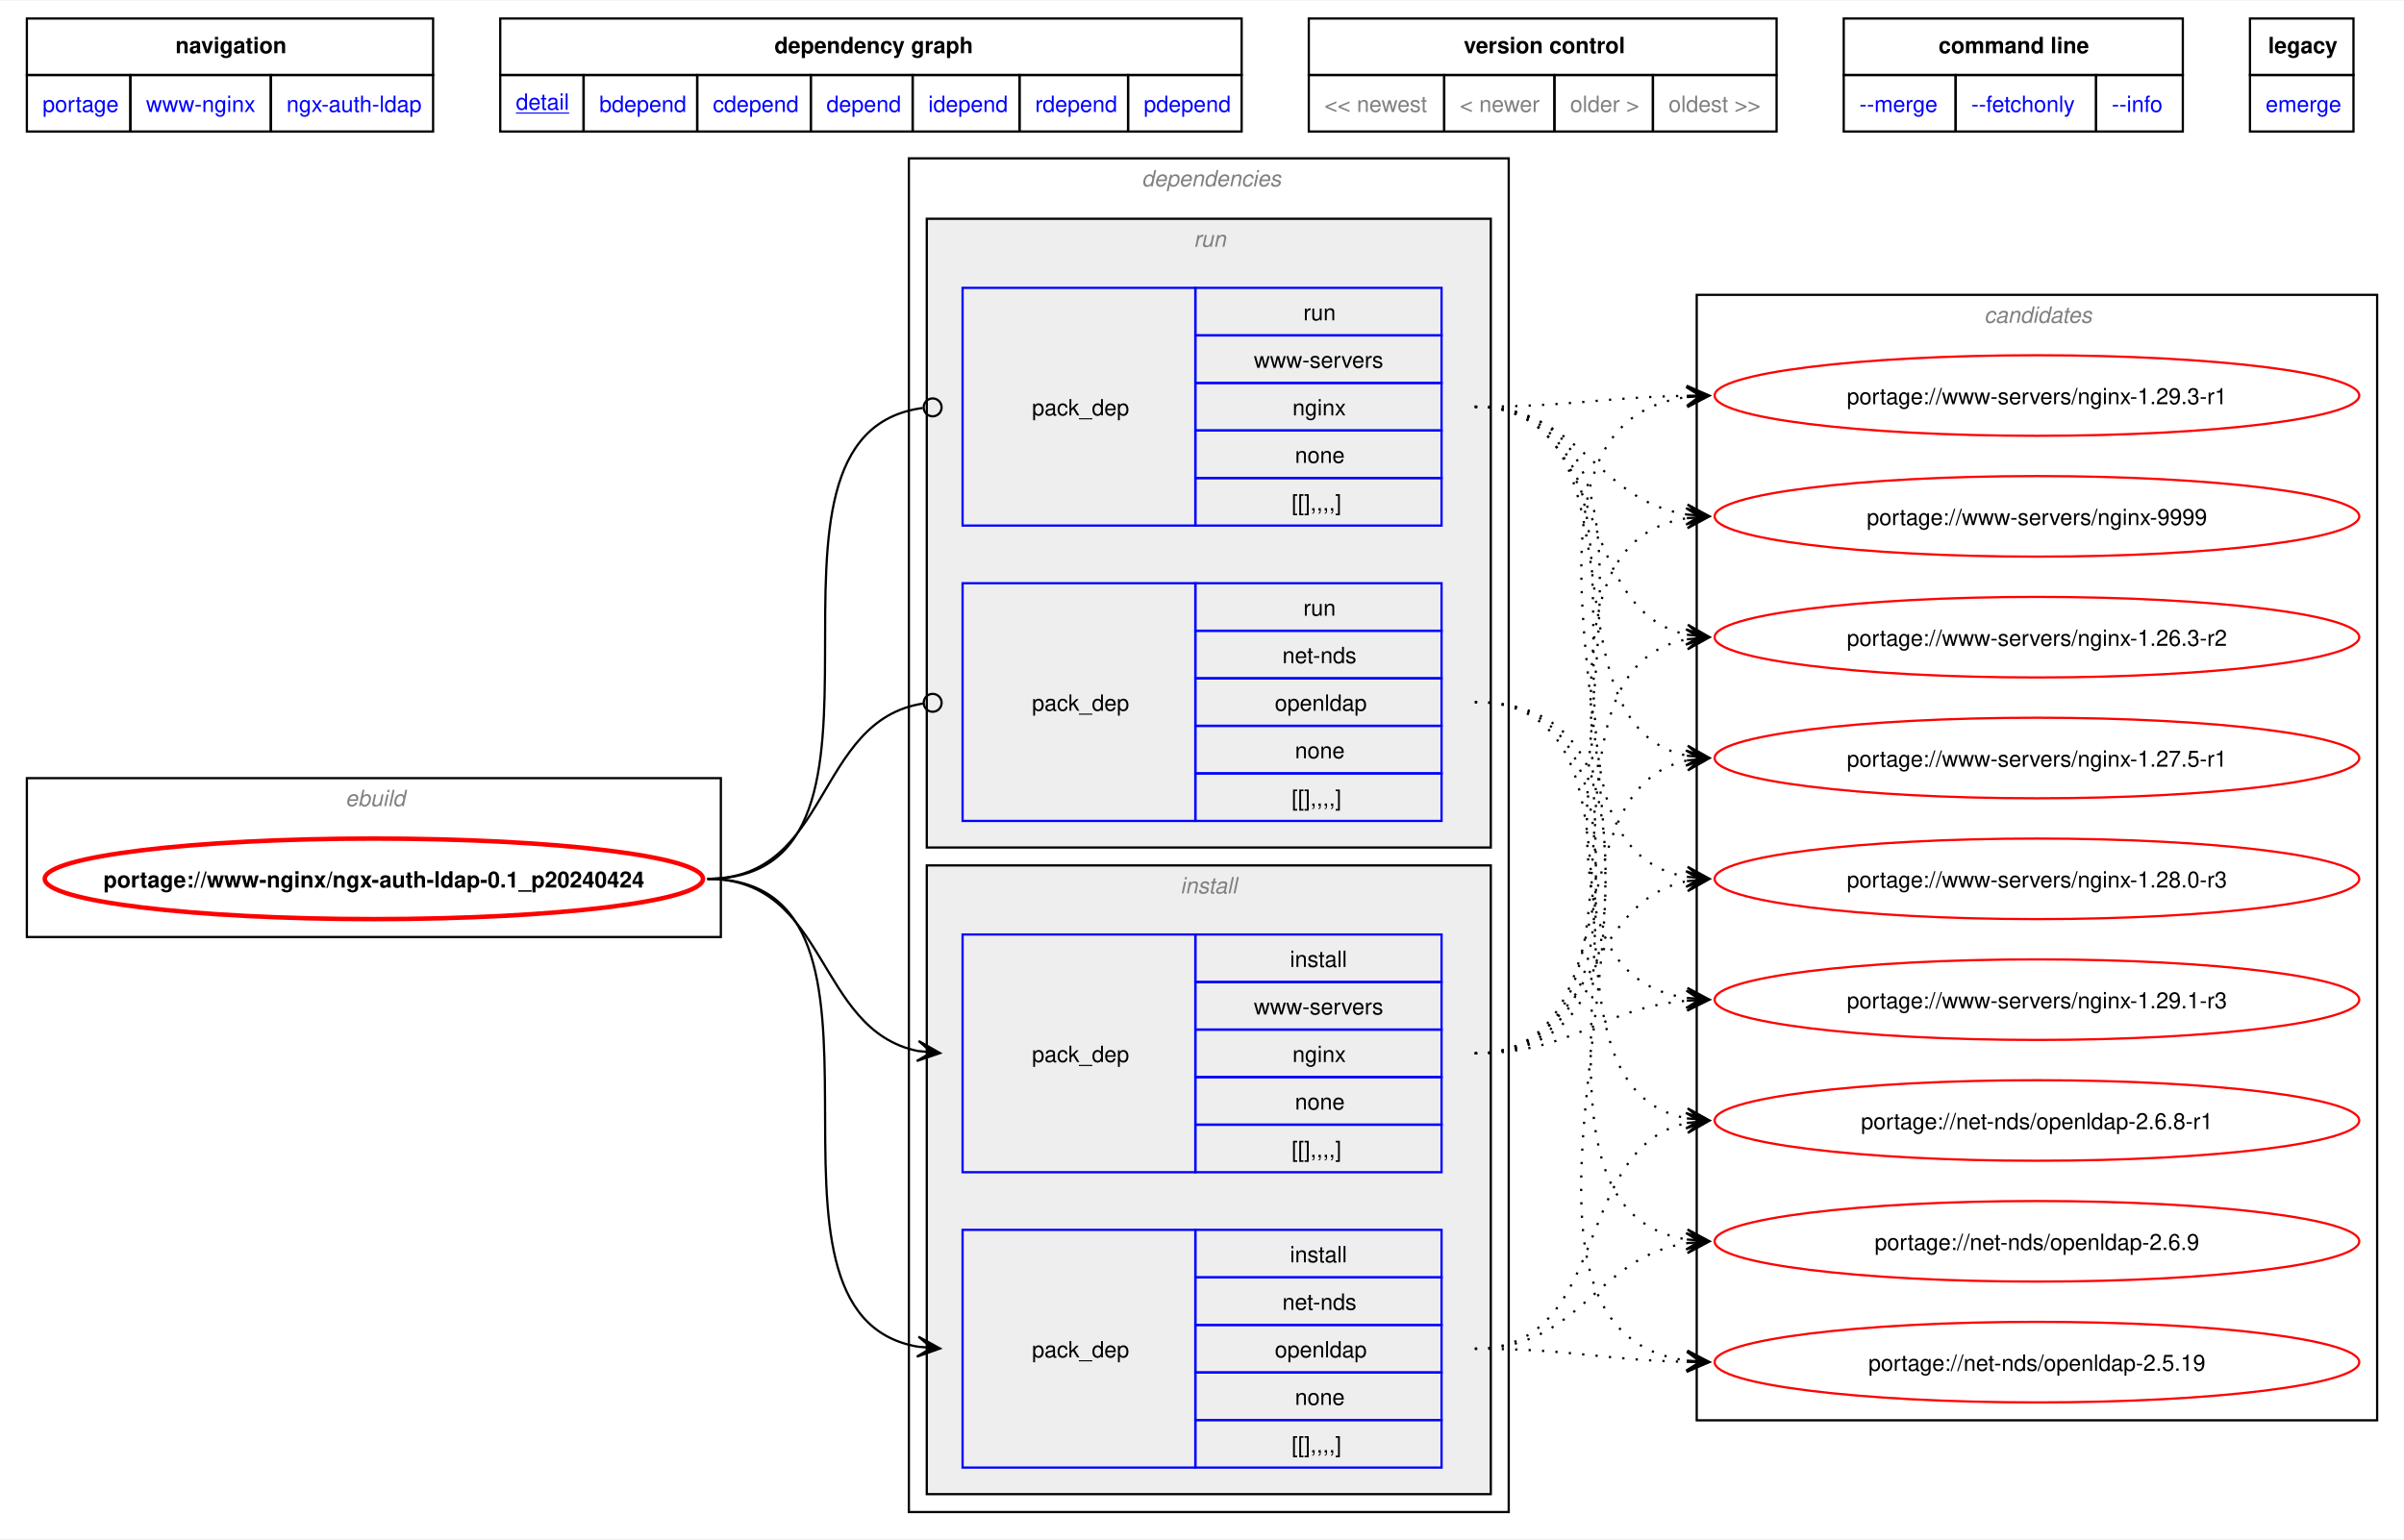
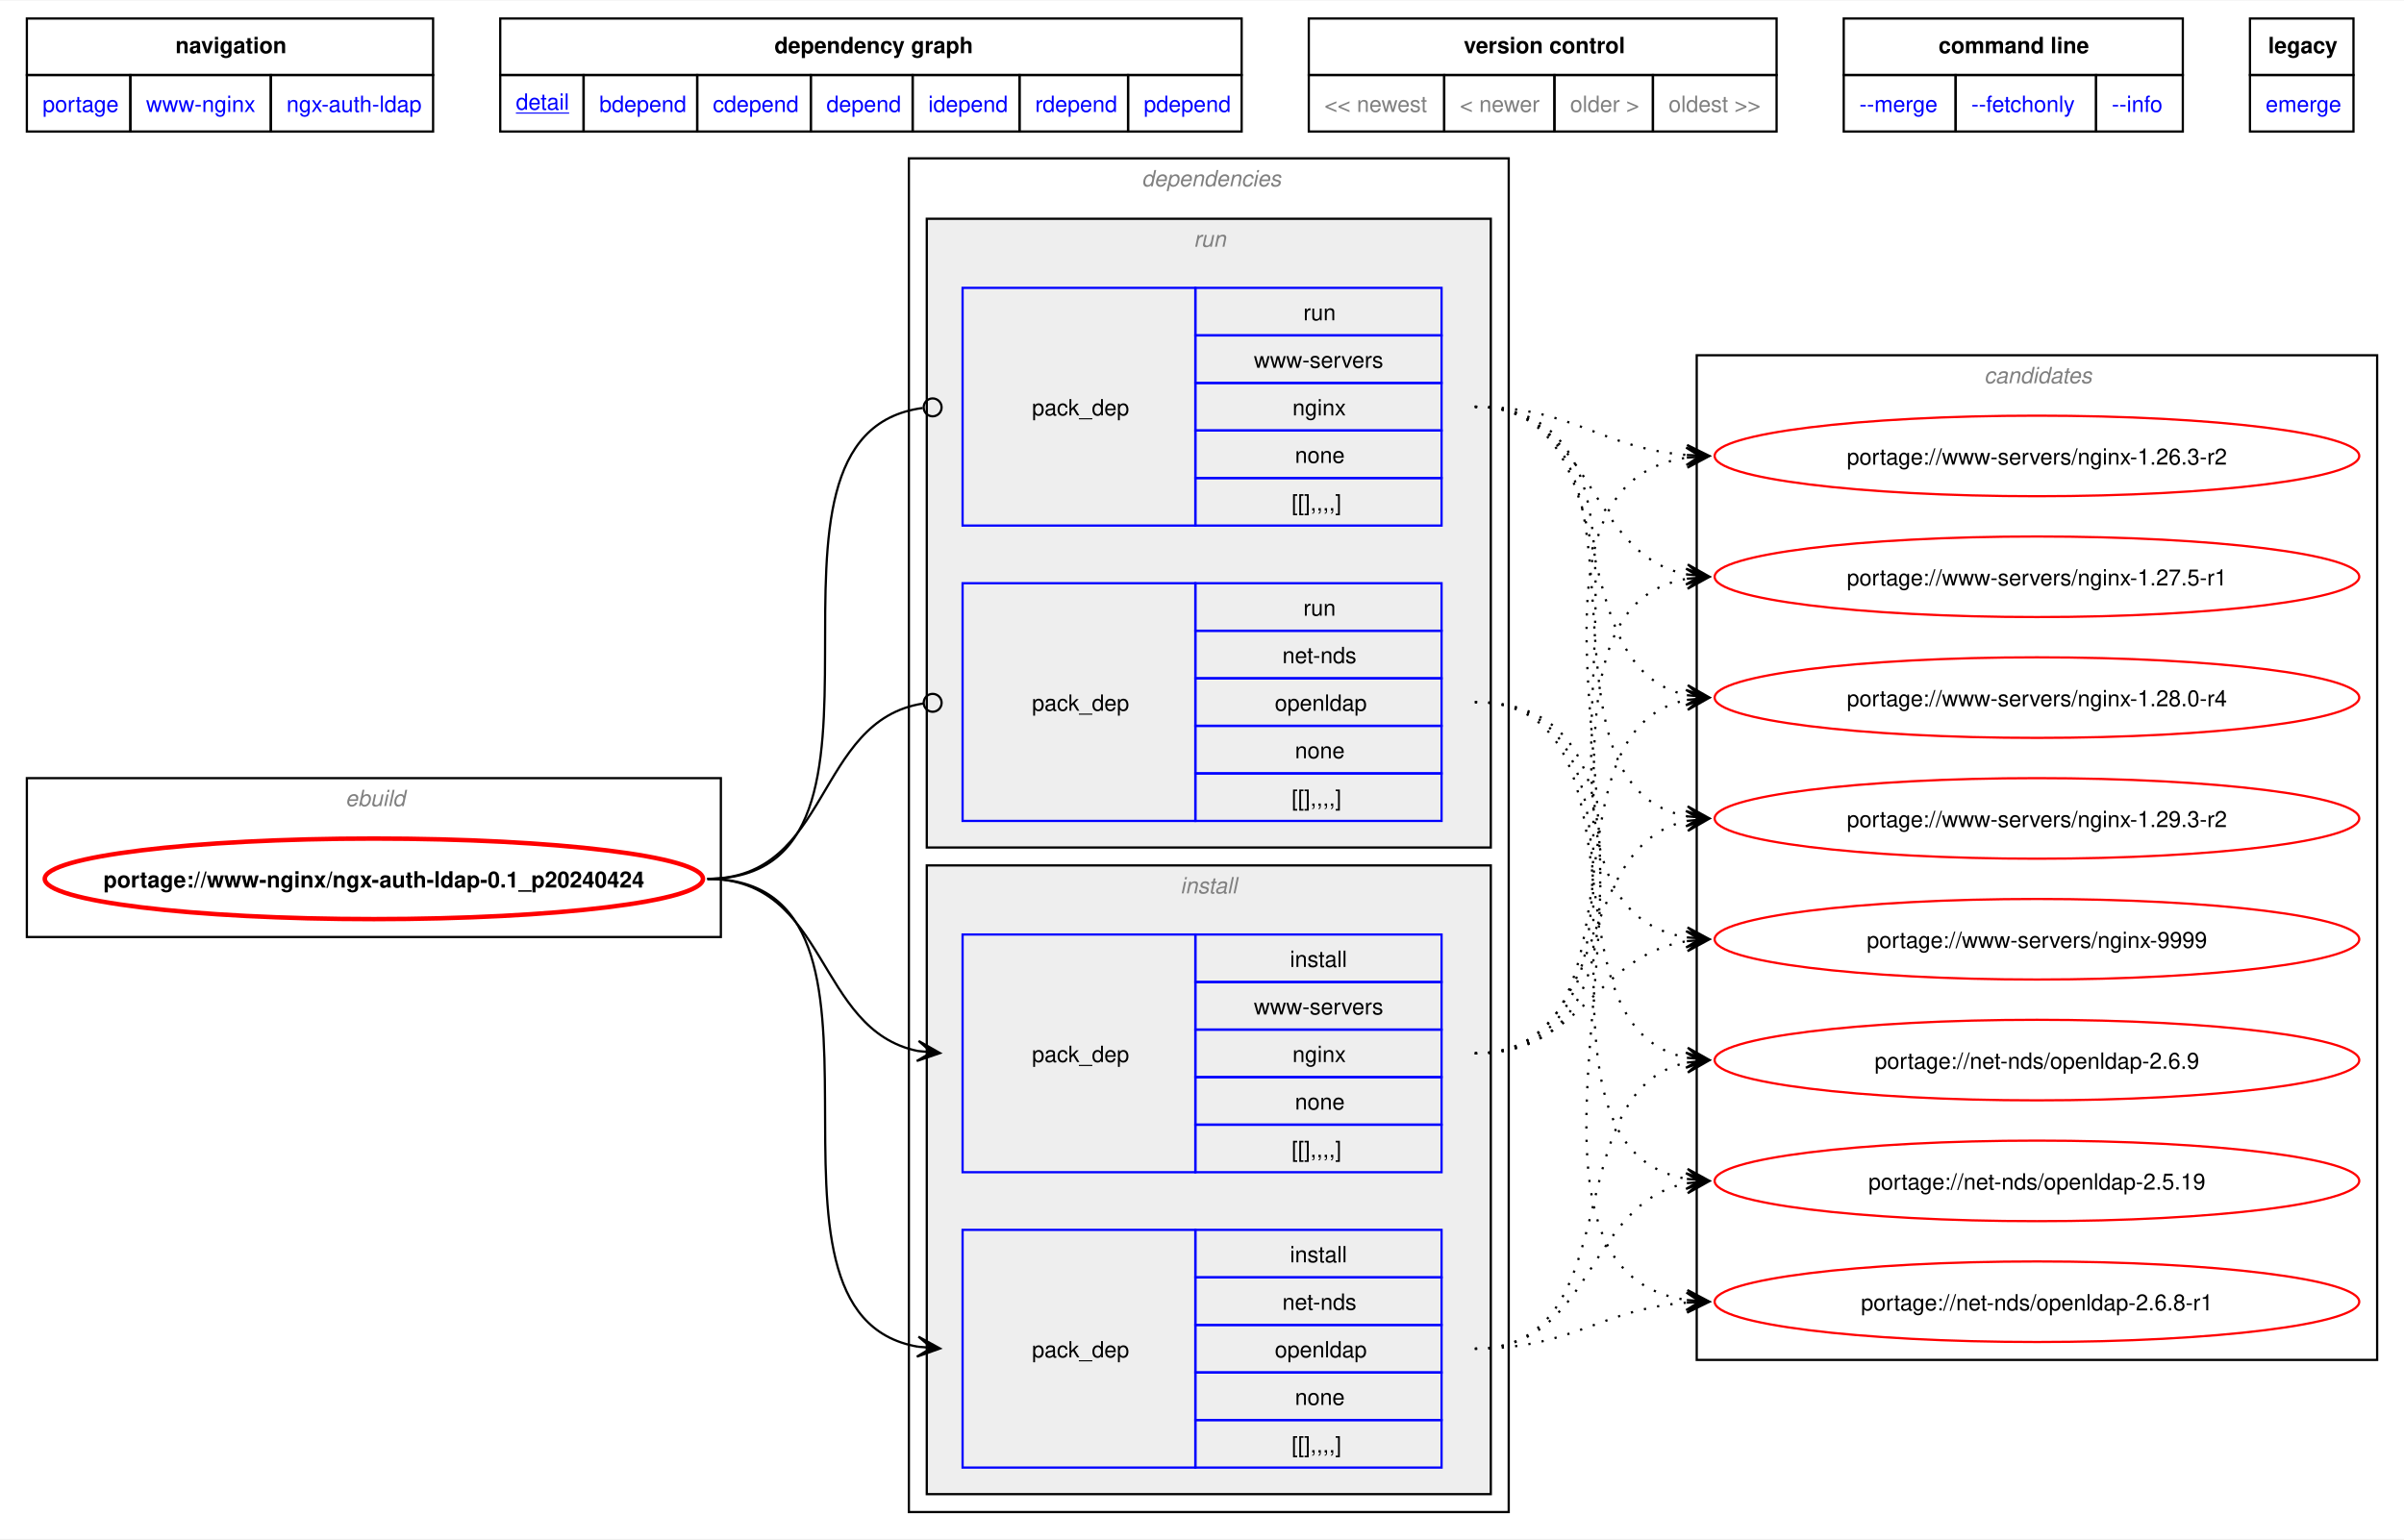
<svg xmlns="http://www.w3.org/2000/svg" xmlns:xlink="http://www.w3.org/1999/xlink" width="1074pt" height="688pt" viewBox="0.00 0.00 1074.07 687.50">
  <g id="graph0" class="graph" transform="scale(1 1) rotate(0) translate(4 683.5)">
    <polygon fill="white" stroke="none" points="-4,4 -4,-683.5 1070.07,-683.5 1070.07,4 -4,4" />
    <polygon fill="none" stroke="black" points="8,-650.25 8,-675.5 189.5,-675.5 189.5,-650.25 8,-650.25" />
    <text text-anchor="start" x="74.38" y="-660" font-family="Helvetica,sans-Serif" font-weight="bold" font-size="10.00">navigation</text>
    <polygon fill="none" stroke="black" points="219.5,-650.25 219.5,-675.5 550.75,-675.5 550.75,-650.25 219.5,-650.25" />
    <text text-anchor="start" x="342" y="-660" font-family="Helvetica,sans-Serif" font-weight="bold" font-size="10.00">dependency graph</text>
    <polygon fill="none" stroke="black" points="580.75,-650.25 580.75,-675.5 789.75,-675.5 789.75,-650.25 580.75,-650.25" />
    <text text-anchor="start" x="650" y="-660" font-family="Helvetica,sans-Serif" font-weight="bold" font-size="10.00">version control</text>
    <polygon fill="none" stroke="black" points="819.75,-650.25 819.75,-675.5 971.25,-675.5 971.25,-650.25 819.75,-650.25" />
    <text text-anchor="start" x="862.12" y="-660" font-family="Helvetica,sans-Serif" font-weight="bold" font-size="10.00">command line</text>
    <polygon fill="none" stroke="black" points="1001.25,-650.25 1001.25,-675.5 1047.5,-675.5 1047.5,-650.25 1001.25,-650.25" />
    <text text-anchor="start" x="1009.38" y="-660" font-family="Helvetica,sans-Serif" font-weight="bold" font-size="10.00">legacy</text>
    <g id="a_graph0_0">
      <a xlink:href="../index.html" xlink:title="repository">
        <polygon fill="none" stroke="black" points="8,-625 8,-650.25 54.25,-650.25 54.25,-625 8,-625" />
        <text text-anchor="start" x="15" y="-633.75" font-family="Helvetica,sans-Serif" font-size="10.00" fill="blue">portage</text>
      </a>
    </g>
    <g id="a_graph0_1">
      <a xlink:href="./index.html" xlink:title="repository">
        <polygon fill="none" stroke="black" points="54.25,-625 54.25,-650.25 117,-650.25 117,-625 54.25,-625" />
        <text text-anchor="start" x="61.25" y="-633.75" font-family="Helvetica,sans-Serif" font-size="10.00" fill="blue">www-nginx</text>
      </a>
    </g>
    <g id="a_graph0_2">
      <a xlink:href="./ngx-auth-ldap.html" xlink:title="repository">
        <polygon fill="none" stroke="black" points="117,-625 117,-650.25 189.5,-650.25 189.5,-625 117,-625" />
        <text text-anchor="start" x="124" y="-633.75" font-family="Helvetica,sans-Serif" font-size="10.00" fill="blue">ngx-auth-ldap</text>
      </a>
    </g>
    <g id="a_graph0_3">
      <a xlink:href="../www-nginx/ngx-auth-ldap-0.1_p20240424.svg" xlink:title="portage://www-nginx/ngx-auth-ldap-0.1_p20240424">
        <polygon fill="none" stroke="black" points="219.5,-625 219.5,-650.25 256.75,-650.25 256.75,-625 219.5,-625" />
        <text text-anchor="start" x="226.5" y="-634.75" font-family="Helvetica,sans-Serif" text-decoration="underline" font-size="10.00" fill="blue">detail</text>
      </a>
    </g>
    <g id="a_graph0_4">
      <a xlink:href="../www-nginx/ngx-auth-ldap-0.1_p20240424-bdepend.svg" xlink:title="portage://www-nginx/ngx-auth-ldap-0.1_p20240424">
        <polygon fill="none" stroke="black" points="256.75,-625 256.75,-650.25 307.5,-650.25 307.5,-625 256.75,-625" />
        <text text-anchor="start" x="263.75" y="-633.75" font-family="Helvetica,sans-Serif" font-size="10.00" fill="blue">bdepend</text>
      </a>
    </g>
    <g id="a_graph0_5">
      <a xlink:href="../www-nginx/ngx-auth-ldap-0.1_p20240424-cdepend.svg" xlink:title="portage://www-nginx/ngx-auth-ldap-0.1_p20240424">
        <polygon fill="none" stroke="black" points="307.5,-625 307.5,-650.25 358.25,-650.25 358.25,-625 307.5,-625" />
        <text text-anchor="start" x="314.5" y="-633.75" font-family="Helvetica,sans-Serif" font-size="10.00" fill="blue">cdepend</text>
      </a>
    </g>
    <g id="a_graph0_6">
      <a xlink:href="../www-nginx/ngx-auth-ldap-0.1_p20240424-depend.svg" xlink:title="portage://www-nginx/ngx-auth-ldap-0.1_p20240424">
        <polygon fill="none" stroke="black" points="358.25,-625 358.25,-650.25 403.75,-650.25 403.75,-625 358.25,-625" />
        <text text-anchor="start" x="365.25" y="-633.75" font-family="Helvetica,sans-Serif" font-size="10.00" fill="blue">depend</text>
      </a>
    </g>
    <g id="a_graph0_7">
      <a xlink:href="../www-nginx/ngx-auth-ldap-0.1_p20240424-idepend.svg" xlink:title="portage://www-nginx/ngx-auth-ldap-0.1_p20240424">
        <polygon fill="none" stroke="black" points="403.75,-625 403.75,-650.25 451.5,-650.25 451.5,-625 403.75,-625" />
        <text text-anchor="start" x="410.75" y="-633.75" font-family="Helvetica,sans-Serif" font-size="10.00" fill="blue">idepend</text>
      </a>
    </g>
    <g id="a_graph0_8">
      <a xlink:href="../www-nginx/ngx-auth-ldap-0.1_p20240424-rdepend.svg" xlink:title="portage://www-nginx/ngx-auth-ldap-0.1_p20240424">
        <polygon fill="none" stroke="black" points="451.5,-625 451.5,-650.25 500,-650.25 500,-625 451.5,-625" />
        <text text-anchor="start" x="458.5" y="-633.75" font-family="Helvetica,sans-Serif" font-size="10.00" fill="blue">rdepend</text>
      </a>
    </g>
    <g id="a_graph0_9">
      <a xlink:href="../www-nginx/ngx-auth-ldap-0.1_p20240424-pdepend.svg" xlink:title="portage://www-nginx/ngx-auth-ldap-0.1_p20240424">
        <polygon fill="none" stroke="black" points="500,-625 500,-650.25 550.75,-650.25 550.75,-625 500,-625" />
        <text text-anchor="start" x="507" y="-633.75" font-family="Helvetica,sans-Serif" font-size="10.00" fill="blue">pdepend</text>
      </a>
    </g>
    <polygon fill="none" stroke="black" points="580.75,-625 580.75,-650.25 641.25,-650.25 641.25,-625 580.75,-625" />
    <text text-anchor="start" x="587.75" y="-633.75" font-family="Helvetica,sans-Serif" font-size="10.00" fill="gray">&lt;&lt; newest</text>
    <polygon fill="none" stroke="black" points="641.25,-625 641.25,-650.25 690.5,-650.25 690.5,-625 641.25,-625" />
    <text text-anchor="start" x="648.25" y="-633.75" font-family="Helvetica,sans-Serif" font-size="10.00" fill="gray">&lt; newer</text>
    <polygon fill="none" stroke="black" points="690.5,-625 690.5,-650.25 734.5,-650.25 734.5,-625 690.5,-625" />
    <text text-anchor="start" x="697.5" y="-633.75" font-family="Helvetica,sans-Serif" font-size="10.00" fill="gray">older &gt;</text>
    <polygon fill="none" stroke="black" points="734.5,-625 734.5,-650.25 789.75,-650.25 789.75,-625 734.5,-625" />
    <text text-anchor="start" x="741.5" y="-633.75" font-family="Helvetica,sans-Serif" font-size="10.00" fill="gray">oldest &gt;&gt;</text>
    <g id="a_graph0_10">
      <a xlink:href="../www-nginx/ngx-auth-ldap-0.1_p20240424-merge.svg" xlink:title="portage://www-nginx/ngx-auth-ldap-0.1_p20240424">
        <polygon fill="none" stroke="black" points="819.75,-625 819.75,-650.25 869.75,-650.25 869.75,-625 819.75,-625" />
        <text text-anchor="start" x="826.75" y="-633.75" font-family="Helvetica,sans-Serif" font-size="10.00" fill="blue">--merge </text>
      </a>
    </g>
    <g id="a_graph0_11">
      <a xlink:href="../www-nginx/ngx-auth-ldap-0.1_p20240424-fetchonly.svg" xlink:title="portage://www-nginx/ngx-auth-ldap-0.1_p20240424">
        <polygon fill="none" stroke="black" points="869.75,-625 869.75,-650.25 932.5,-650.25 932.5,-625 869.75,-625" />
        <text text-anchor="start" x="876.75" y="-633.75" font-family="Helvetica,sans-Serif" font-size="10.00" fill="blue">--fetchonly </text>
      </a>
    </g>
    <g id="a_graph0_12">
      <a xlink:href="../www-nginx/ngx-auth-ldap-0.1_p20240424-info.svg" xlink:title="portage://www-nginx/ngx-auth-ldap-0.1_p20240424">
        <polygon fill="none" stroke="black" points="932.5,-625 932.5,-650.25 971.25,-650.25 971.25,-625 932.5,-625" />
        <text text-anchor="start" x="939.5" y="-633.75" font-family="Helvetica,sans-Serif" font-size="10.00" fill="blue">--info </text>
      </a>
    </g>
    <g id="a_graph0_13">
      <a xlink:href="../www-nginx/ngx-auth-ldap-0.1_p20240424-emerge.svg" xlink:title="portage://www-nginx/ngx-auth-ldap-0.1_p20240424">
        <polygon fill="none" stroke="black" points="1001.25,-625 1001.25,-650.25 1047.5,-650.25 1047.5,-625 1001.25,-625" />
        <text text-anchor="start" x="1008.25" y="-633.75" font-family="Helvetica,sans-Serif" font-size="10.00" fill="blue">emerge</text>
      </a>
    </g>
    <g id="clust1" class="cluster">
      <polygon fill="none" stroke="black" points="8,-265 8,-336 318.07,-336 318.07,-265 8,-265" />
      <text text-anchor="start" x="150.29" y="-323.5" font-family="Helvetica,sans-Serif" font-style="italic" font-size="10.00" fill="gray">ebuild</text>
    </g>
    <g id="clust2" class="cluster">
      <polygon fill="none" stroke="black" points="402.07,-8 402.07,-613 670.07,-613 670.07,-8 402.07,-8" />
      <text text-anchor="start" x="506.07" y="-600.5" font-family="Helvetica,sans-Serif" font-style="italic" font-size="10.00" fill="gray">dependencies</text>
    </g>
    <g id="clust3" class="cluster">
      <polygon fill="#eeeeee" stroke="black" points="410.07,-16 410.07,-297 662.07,-297 662.07,-16 410.07,-16" />
      <text text-anchor="start" x="523.32" y="-284.5" font-family="Helvetica,sans-Serif" font-style="italic" font-size="10.00" fill="gray">install</text>
    </g>
    <g id="clust7" class="cluster">
      <polygon fill="#eeeeee" stroke="black" points="410.07,-305 410.07,-586 662.07,-586 662.07,-305 410.07,-305" />
      <text text-anchor="start" x="529.32" y="-573.5" font-family="Helvetica,sans-Serif" font-style="italic" font-size="10.00" fill="gray">run</text>
    </g>
    <g id="clust10" class="cluster">
-       <polygon fill="none" stroke="black" points="754.07,-49 754.07,-552 1058.07,-552 1058.07,-49 754.07,-49" />
-       <text text-anchor="start" x="882.45" y="-539.5" font-family="Helvetica,sans-Serif" font-style="italic" font-size="10.00" fill="gray">candidates</text>
+       <polygon fill="none" stroke="black" points="754.07,-76 754.07,-525 1058.07,-525 1058.07,-76 754.07,-76" />
+       <text text-anchor="start" x="882.45" y="-512.5" font-family="Helvetica,sans-Serif" font-style="italic" font-size="10.00" fill="gray">candidates</text>
    </g>
    <g id="node1" class="node">
      <g id="a_node1">
        <a xlink:href="../www-nginx/ngx-auth-ldap-0.1_p20240424.svg" xlink:title="portage://www-nginx/ngx-auth-ldap-0.1_p20240424">
          <ellipse fill="none" stroke="red" stroke-width="2" cx="163.04" cy="-291" rx="147.04" ry="18" />
          <text text-anchor="middle" x="163.04" y="-287.12" font-family="Helvetica,sans-Serif" font-weight="bold" font-size="10.00">portage://www-nginx/ngx-auth-ldap-0.1_p20240424</text>
        </a>
      </g>
    </g>
    <g id="node2" class="node">
      <polygon fill="none" stroke="blue" points="426.07,-27.88 426.07,-134.12 530.07,-134.12 530.07,-27.88 426.07,-27.88" />
      <text text-anchor="start" x="457.07" y="-77.12" font-family="Helvetica,sans-Serif" font-size="10.00">pack_dep</text>
      <polygon fill="none" stroke="blue" points="530.07,-112.88 530.07,-134.12 640.07,-134.12 640.07,-112.88 530.07,-112.88" />
      <text text-anchor="start" x="572.32" y="-119.62" font-family="Helvetica,sans-Serif" font-size="10.00">install</text>
      <polygon fill="none" stroke="blue" points="530.07,-91.62 530.07,-112.88 640.07,-112.88 640.07,-91.62 530.07,-91.62" />
      <text text-anchor="start" x="568.95" y="-98.38" font-family="Helvetica,sans-Serif" font-size="10.00">net-nds</text>
      <polygon fill="none" stroke="blue" points="530.07,-70.38 530.07,-91.62 640.07,-91.62 640.07,-70.38 530.07,-70.38" />
      <text text-anchor="start" x="565.57" y="-77.12" font-family="Helvetica,sans-Serif" font-size="10.00">openldap</text>
      <polygon fill="none" stroke="blue" points="530.07,-49.12 530.07,-70.38 640.07,-70.38 640.07,-49.12 530.07,-49.12" />
      <text text-anchor="start" x="574.57" y="-55.88" font-family="Helvetica,sans-Serif" font-size="10.00">none</text>
      <polygon fill="none" stroke="blue" points="530.07,-27.88 530.07,-49.12 640.07,-49.12 640.07,-27.88 530.07,-27.88" />
      <text text-anchor="start" x="573.07" y="-34.62" font-family="Helvetica,sans-Serif" font-size="10.00">[[],,,,]</text>
    </g>
    <g id="edge1" class="edge">
      <path fill="none" stroke="black" d="M312.07,-291C412.47,-291 320.4,-96.69 406.14,-81.89" />
      <polygon fill="black" stroke="black" points="415.97,-81.1 406.36,-86.39 412.2,-81.4 406,-81.9 406,-81.9 406,-81.9 412.2,-81.4 405.64,-77.42 415.97,-81.1" />
    </g>
    <g id="node3" class="node">
      <polygon fill="none" stroke="blue" points="426.07,-159.88 426.07,-266.12 530.07,-266.12 530.07,-159.88 426.07,-159.88" />
      <text text-anchor="start" x="457.07" y="-209.12" font-family="Helvetica,sans-Serif" font-size="10.00">pack_dep</text>
      <polygon fill="none" stroke="blue" points="530.07,-244.88 530.07,-266.12 640.07,-266.12 640.07,-244.88 530.07,-244.88" />
      <text text-anchor="start" x="572.32" y="-251.62" font-family="Helvetica,sans-Serif" font-size="10.00">install</text>
      <polygon fill="none" stroke="blue" points="530.07,-223.62 530.07,-244.88 640.07,-244.88 640.07,-223.62 530.07,-223.62" />
      <text text-anchor="start" x="556.2" y="-230.38" font-family="Helvetica,sans-Serif" font-size="10.00">www-servers</text>
      <polygon fill="none" stroke="blue" points="530.07,-202.38 530.07,-223.62 640.07,-223.62 640.07,-202.38 530.07,-202.38" />
      <text text-anchor="start" x="573.45" y="-209.12" font-family="Helvetica,sans-Serif" font-size="10.00">nginx</text>
      <polygon fill="none" stroke="blue" points="530.07,-181.12 530.07,-202.38 640.07,-202.38 640.07,-181.12 530.07,-181.12" />
      <text text-anchor="start" x="574.57" y="-187.88" font-family="Helvetica,sans-Serif" font-size="10.00">none</text>
      <polygon fill="none" stroke="blue" points="530.07,-159.88 530.07,-181.12 640.07,-181.12 640.07,-159.88 530.07,-159.88" />
      <text text-anchor="start" x="573.07" y="-166.62" font-family="Helvetica,sans-Serif" font-size="10.00">[[],,,,]</text>
    </g>
    <g id="edge2" class="edge">
      <path fill="none" stroke="black" d="M312.07,-291C366.27,-291 360.22,-223.3 406.18,-214.04" />
      <polygon fill="black" stroke="black" points="415.97,-213.12 406.44,-218.54 412.21,-213.47 406.02,-214.06 406.02,-214.06 406.02,-214.06 412.21,-213.47 405.59,-209.58 415.97,-213.12" />
    </g>
    <g id="node4" class="node">
      <polygon fill="none" stroke="blue" points="426.07,-316.88 426.07,-423.12 530.07,-423.12 530.07,-316.88 426.07,-316.88" />
      <text text-anchor="start" x="457.07" y="-366.12" font-family="Helvetica,sans-Serif" font-size="10.00">pack_dep</text>
      <polygon fill="none" stroke="blue" points="530.07,-401.88 530.07,-423.12 640.07,-423.12 640.07,-401.88 530.07,-401.88" />
      <text text-anchor="start" x="578.32" y="-408.62" font-family="Helvetica,sans-Serif" font-size="10.00">run</text>
      <polygon fill="none" stroke="blue" points="530.07,-380.62 530.07,-401.88 640.07,-401.88 640.07,-380.62 530.07,-380.62" />
      <text text-anchor="start" x="568.95" y="-387.38" font-family="Helvetica,sans-Serif" font-size="10.00">net-nds</text>
      <polygon fill="none" stroke="blue" points="530.07,-359.38 530.07,-380.62 640.07,-380.62 640.07,-359.38 530.07,-359.38" />
      <text text-anchor="start" x="565.57" y="-366.12" font-family="Helvetica,sans-Serif" font-size="10.00">openldap</text>
      <polygon fill="none" stroke="blue" points="530.07,-338.12 530.07,-359.38 640.07,-359.38 640.07,-338.12 530.07,-338.12" />
      <text text-anchor="start" x="574.57" y="-344.88" font-family="Helvetica,sans-Serif" font-size="10.00">none</text>
      <polygon fill="none" stroke="blue" points="530.07,-316.88 530.07,-338.12 640.07,-338.12 640.07,-316.88 530.07,-316.88" />
      <text text-anchor="start" x="573.07" y="-323.62" font-family="Helvetica,sans-Serif" font-size="10.00">[[],,,,]</text>
    </g>
    <g id="edge3" class="edge">
      <path fill="none" stroke="black" d="M312.07,-291C367.43,-291 359.79,-361.89 408.5,-369.36" />
      <ellipse fill="none" stroke="black" cx="412.7" cy="-369.67" rx="4" ry="4" />
    </g>
    <g id="node5" class="node">
      <polygon fill="none" stroke="blue" points="426.07,-448.88 426.07,-555.12 530.07,-555.12 530.07,-448.88 426.07,-448.88" />
      <text text-anchor="start" x="457.07" y="-498.12" font-family="Helvetica,sans-Serif" font-size="10.00">pack_dep</text>
      <polygon fill="none" stroke="blue" points="530.07,-533.88 530.07,-555.12 640.07,-555.12 640.07,-533.88 530.07,-533.88" />
      <text text-anchor="start" x="578.32" y="-540.62" font-family="Helvetica,sans-Serif" font-size="10.00">run</text>
      <polygon fill="none" stroke="blue" points="530.07,-512.62 530.07,-533.88 640.07,-533.88 640.07,-512.62 530.07,-512.62" />
      <text text-anchor="start" x="556.2" y="-519.38" font-family="Helvetica,sans-Serif" font-size="10.00">www-servers</text>
      <polygon fill="none" stroke="blue" points="530.07,-491.38 530.07,-512.62 640.07,-512.62 640.07,-491.38 530.07,-491.38" />
      <text text-anchor="start" x="573.45" y="-498.12" font-family="Helvetica,sans-Serif" font-size="10.00">nginx</text>
      <polygon fill="none" stroke="blue" points="530.07,-470.12 530.07,-491.38 640.07,-491.38 640.07,-470.12 530.07,-470.12" />
      <text text-anchor="start" x="574.57" y="-476.88" font-family="Helvetica,sans-Serif" font-size="10.00">none</text>
      <polygon fill="none" stroke="blue" points="530.07,-448.88 530.07,-470.12 640.07,-470.12 640.07,-448.88 530.07,-448.88" />
      <text text-anchor="start" x="573.07" y="-455.62" font-family="Helvetica,sans-Serif" font-size="10.00">[[],,,,]</text>
    </g>
    <g id="edge4" class="edge">
      <path fill="none" stroke="black" d="M312.07,-291C413.67,-291 318.55,-489.42 408.23,-501.43" />
      <ellipse fill="none" stroke="black" cx="412.69" cy="-501.71" rx="4" ry="4" />
    </g>
    <g id="node6" class="node">
      <g id="a_node6">
        <a xlink:href="../net-nds/openldap-2.6.9.svg" xlink:title="portage://net-nds/openldap-2.6.9">
-           <ellipse fill="none" stroke="red" cx="906.07" cy="-129" rx="144" ry="18" />
-           <text text-anchor="middle" x="906.07" y="-125.12" font-family="Helvetica,sans-Serif" font-size="10.00">portage://net-nds/openldap-2.6.9</text>
+           <ellipse fill="none" stroke="red" cx="906.07" cy="-210" rx="144" ry="18" />
+           <text text-anchor="middle" x="906.07" y="-206.12" font-family="Helvetica,sans-Serif" font-size="10.00">portage://net-nds/openldap-2.6.9</text>
        </a>
      </g>
    </g>
    <g id="edge5" class="edge">
-       <path fill="none" stroke="black" stroke-dasharray="1,5" d="M654.96,-81C702.69,-81 708.5,-121.97 749.84,-128.21" />
-       <polygon fill="black" stroke="black" points="759.62,-128.91 749.33,-132.68 755.85,-128.64 749.65,-128.19 749.65,-128.19 749.65,-128.19 755.85,-128.64 749.97,-123.7 759.62,-128.91" />
+       <path fill="none" stroke="black" stroke-dasharray="1,5" d="M654.96,-81C725.08,-81 690.96,-196.28 749.68,-208.88" />
+       <polygon fill="black" stroke="black" points="759.63,-209.88 749.23,-213.36 755.86,-209.5 749.68,-208.88 749.68,-208.88 749.68,-208.88 755.86,-209.5 750.12,-204.41 759.63,-209.88" />
    </g>
    <g id="node7" class="node">
      <g id="a_node7">
        <a xlink:href="../net-nds/openldap-2.6.8-r1.svg" xlink:title="portage://net-nds/openldap-2.6.8-r1">
-           <ellipse fill="none" stroke="red" cx="906.07" cy="-183" rx="144" ry="18" />
-           <text text-anchor="middle" x="906.07" y="-179.12" font-family="Helvetica,sans-Serif" font-size="10.00">portage://net-nds/openldap-2.6.8-r1</text>
+           <ellipse fill="none" stroke="red" cx="906.07" cy="-102" rx="144" ry="18" />
+           <text text-anchor="middle" x="906.07" y="-98.12" font-family="Helvetica,sans-Serif" font-size="10.00">portage://net-nds/openldap-2.6.8-r1</text>
        </a>
      </g>
    </g>
    <g id="edge6" class="edge">
-       <path fill="none" stroke="black" stroke-dasharray="1,5" d="M654.96,-81C716.35,-81 698.17,-171.02 749.92,-181.92" />
-       <polygon fill="black" stroke="black" points="759.63,-182.88 749.23,-186.38 755.86,-182.51 749.67,-181.9 749.67,-181.9 749.67,-181.9 755.86,-182.51 750.12,-177.42 759.63,-182.88" />
+       <path fill="none" stroke="black" stroke-dasharray="1,5" d="M654.96,-81C699,-81 710.98,-98.7 749.76,-101.6" />
+       <polygon fill="black" stroke="black" points="759.62,-101.96 749.47,-106.09 755.84,-101.82 749.63,-101.59 749.63,-101.59 749.63,-101.59 755.84,-101.82 749.79,-97.1 759.62,-101.96" />
    </g>
    <g id="node8" class="node">
      <g id="a_node8">
        <a xlink:href="../net-nds/openldap-2.5.19.svg" xlink:title="portage://net-nds/openldap-2.5.19">
-           <ellipse fill="none" stroke="red" cx="906.07" cy="-75" rx="144" ry="18" />
-           <text text-anchor="middle" x="906.07" y="-71.12" font-family="Helvetica,sans-Serif" font-size="10.00">portage://net-nds/openldap-2.5.19</text>
+           <ellipse fill="none" stroke="red" cx="906.07" cy="-156" rx="144" ry="18" />
+           <text text-anchor="middle" x="906.07" y="-152.12" font-family="Helvetica,sans-Serif" font-size="10.00">portage://net-nds/openldap-2.5.19</text>
        </a>
      </g>
    </g>
    <g id="edge7" class="edge">
-       <path fill="none" stroke="black" stroke-dasharray="1,5" d="M654.96,-81C698.23,-81 711.56,-75.94 749.92,-75.11" />
-       <polygon fill="black" stroke="black" points="759.62,-75.01 749.67,-79.62 755.84,-75.05 749.62,-75.12 749.62,-75.12 749.62,-75.12 755.84,-75.05 749.57,-70.62 759.62,-75.01" />
+       <path fill="none" stroke="black" stroke-dasharray="1,5" d="M654.96,-81C708.69,-81 704.15,-146.1 749.91,-155" />
+       <polygon fill="black" stroke="black" points="759.63,-155.89 749.26,-159.46 755.86,-155.54 749.67,-154.97 749.67,-154.97 749.67,-154.97 755.86,-155.54 750.08,-150.49 759.63,-155.89" />
    </g>
    <g id="node9" class="node">
      <g id="a_node9">
        <a xlink:href="../www-servers/nginx-9999.svg" xlink:title="portage://www-servers/nginx-9999">
-           <ellipse fill="none" stroke="red" cx="906.07" cy="-453" rx="144" ry="18" />
-           <text text-anchor="middle" x="906.07" y="-449.12" font-family="Helvetica,sans-Serif" font-size="10.00">portage://www-servers/nginx-9999</text>
+           <ellipse fill="none" stroke="red" cx="906.07" cy="-264" rx="144" ry="18" />
+           <text text-anchor="middle" x="906.07" y="-260.12" font-family="Helvetica,sans-Serif" font-size="10.00">portage://www-servers/nginx-9999</text>
        </a>
      </g>
    </g>
    <g id="edge8" class="edge">
-       <path fill="none" stroke="black" stroke-dasharray="1,5" d="M654.96,-213C767.56,-213 652.67,-436.87 749.72,-452.18" />
-       <polygon fill="black" stroke="black" points="759.62,-452.91 749.32,-456.66 755.85,-452.63 749.65,-452.17 749.65,-452.17 749.65,-452.17 755.85,-452.63 749.98,-447.69 759.62,-452.91" />
+       <path fill="none" stroke="black" stroke-dasharray="1,5" d="M654.96,-213C703.21,-213 708.1,-256.53 749.74,-263.16" />
+       <polygon fill="black" stroke="black" points="759.62,-263.91 749.31,-267.64 755.85,-263.62 749.65,-263.15 749.65,-263.15 749.65,-263.15 755.85,-263.62 749.99,-258.66 759.62,-263.91" />
    </g>
    <g id="node10" class="node">
      <g id="a_node10">
-         <a xlink:href="../www-servers/nginx-1.29.3-r1.svg" xlink:title="portage://www-servers/nginx-1.29.3-r1">
-           <ellipse fill="none" stroke="red" cx="906.07" cy="-507" rx="144" ry="18" />
-           <text text-anchor="middle" x="906.07" y="-503.12" font-family="Helvetica,sans-Serif" font-size="10.00">portage://www-servers/nginx-1.29.3-r1</text>
+         <a xlink:href="../www-servers/nginx-1.29.3-r2.svg" xlink:title="portage://www-servers/nginx-1.29.3-r2">
+           <ellipse fill="none" stroke="red" cx="906.07" cy="-318" rx="144" ry="18" />
+           <text text-anchor="middle" x="906.07" y="-314.12" font-family="Helvetica,sans-Serif" font-size="10.00">portage://www-servers/nginx-1.29.3-r2</text>
        </a>
      </g>
    </g>
    <g id="edge9" class="edge">
-       <path fill="none" stroke="black" stroke-dasharray="1,5" d="M654.96,-213C789.91,-213 631.44,-490.58 749.77,-506.31" />
-       <polygon fill="black" stroke="black" points="759.62,-506.92 749.36,-510.79 755.85,-506.69 749.64,-506.3 749.64,-506.3 749.64,-506.3 755.85,-506.69 749.92,-501.81 759.62,-506.92" />
+       <path fill="none" stroke="black" stroke-dasharray="1,5" d="M654.96,-213C717.22,-213 697.45,-305.67 749.78,-316.89" />
+       <polygon fill="black" stroke="black" points="759.63,-317.88 749.23,-321.36 755.86,-317.5 749.68,-316.88 749.68,-316.88 749.68,-316.88 755.86,-317.5 750.13,-312.4 759.63,-317.88" />
    </g>
    <g id="node11" class="node">
      <g id="a_node11">
-         <a xlink:href="../www-servers/nginx-1.29.1-r3.svg" xlink:title="portage://www-servers/nginx-1.29.1-r3">
-           <ellipse fill="none" stroke="red" cx="906.07" cy="-237" rx="144" ry="18" />
-           <text text-anchor="middle" x="906.07" y="-233.12" font-family="Helvetica,sans-Serif" font-size="10.00">portage://www-servers/nginx-1.29.1-r3</text>
+         <a xlink:href="../www-servers/nginx-1.28.0-r4.svg" xlink:title="portage://www-servers/nginx-1.28.0-r4">
+           <ellipse fill="none" stroke="red" cx="906.07" cy="-372" rx="144" ry="18" />
+           <text text-anchor="middle" x="906.07" y="-368.12" font-family="Helvetica,sans-Serif" font-size="10.00">portage://www-servers/nginx-1.28.0-r4</text>
        </a>
      </g>
    </g>
    <g id="edge10" class="edge">
-       <path fill="none" stroke="black" stroke-dasharray="1,5" d="M654.96,-213C699.25,-213 710.79,-233.22 749.71,-236.54" />
-       <polygon fill="black" stroke="black" points="759.62,-236.95 749.44,-241.03 755.84,-236.79 749.63,-236.54 749.63,-236.54 749.63,-236.54 755.84,-236.79 749.81,-232.04 759.62,-236.95" />
+       <path fill="none" stroke="black" stroke-dasharray="1,5" d="M654.96,-213C735.88,-213 681.6,-357.44 749.85,-370.98" />
+       <polygon fill="black" stroke="black" points="759.63,-371.89 749.25,-375.45 755.86,-371.54 749.67,-370.97 749.67,-370.97 749.67,-370.97 755.86,-371.54 750.08,-366.49 759.63,-371.89" />
    </g>
    <g id="node12" class="node">
      <g id="a_node12">
-         <a xlink:href="../www-servers/nginx-1.28.0-r3.svg" xlink:title="portage://www-servers/nginx-1.28.0-r3">
-           <ellipse fill="none" stroke="red" cx="906.07" cy="-291" rx="144" ry="18" />
-           <text text-anchor="middle" x="906.07" y="-287.12" font-family="Helvetica,sans-Serif" font-size="10.00">portage://www-servers/nginx-1.28.0-r3</text>
+         <a xlink:href="../www-servers/nginx-1.27.5-r1.svg" xlink:title="portage://www-servers/nginx-1.27.5-r1">
+           <ellipse fill="none" stroke="red" cx="906.07" cy="-426" rx="144" ry="18" />
+           <text text-anchor="middle" x="906.07" y="-422.12" font-family="Helvetica,sans-Serif" font-size="10.00">portage://www-servers/nginx-1.27.5-r1</text>
        </a>
      </g>
    </g>
    <g id="edge11" class="edge">
-       <path fill="none" stroke="black" stroke-dasharray="1,5" d="M654.96,-213C709.41,-213 703.57,-280.7 749.78,-289.96" />
-       <polygon fill="black" stroke="black" points="759.63,-290.89 749.25,-294.43 755.86,-290.53 749.67,-289.95 749.67,-289.95 749.67,-289.95 755.86,-290.53 750.09,-285.47 759.63,-290.89" />
+       <path fill="none" stroke="black" stroke-dasharray="1,5" d="M654.96,-213C756.76,-213 662.66,-410.48 749.92,-425.14" />
+       <polygon fill="black" stroke="black" points="759.62,-425.9 749.3,-429.61 755.85,-425.61 749.65,-425.12 749.65,-425.12 749.65,-425.12 755.85,-425.61 750.01,-420.63 759.62,-425.9" />
    </g>
    <g id="node13" class="node">
      <g id="a_node13">
-         <a xlink:href="../www-servers/nginx-1.27.5-r1.svg" xlink:title="portage://www-servers/nginx-1.27.5-r1">
-           <ellipse fill="none" stroke="red" cx="906.07" cy="-345" rx="144" ry="18" />
-           <text text-anchor="middle" x="906.07" y="-341.12" font-family="Helvetica,sans-Serif" font-size="10.00">portage://www-servers/nginx-1.27.5-r1</text>
+         <a xlink:href="../www-servers/nginx-1.26.3-r2.svg" xlink:title="portage://www-servers/nginx-1.26.3-r2">
+           <ellipse fill="none" stroke="red" cx="906.07" cy="-480" rx="144" ry="18" />
+           <text text-anchor="middle" x="906.07" y="-476.12" font-family="Helvetica,sans-Serif" font-size="10.00">portage://www-servers/nginx-1.26.3-r2</text>
        </a>
      </g>
    </g>
    <g id="edge12" class="edge">
-       <path fill="none" stroke="black" stroke-dasharray="1,5" d="M654.96,-213C726.2,-213 690,-331.45 749.9,-343.94" />
-       <polygon fill="black" stroke="black" points="759.63,-344.88 749.24,-348.39 755.86,-344.52 749.67,-343.91 749.67,-343.91 749.67,-343.91 755.86,-344.52 750.11,-339.44 759.63,-344.88" />
-     </g>
-     <g id="node14" class="node">
-       <g id="a_node14">
-         <a xlink:href="../www-servers/nginx-1.26.3-r2.svg" xlink:title="portage://www-servers/nginx-1.26.3-r2">
-           <ellipse fill="none" stroke="red" cx="906.07" cy="-399" rx="144" ry="18" />
-           <text text-anchor="middle" x="906.07" y="-395.12" font-family="Helvetica,sans-Serif" font-size="10.00">portage://www-servers/nginx-1.26.3-r2</text>
-         </a>
-       </g>
+       <path fill="none" stroke="black" stroke-dasharray="1,5" d="M654.96,-213C778.63,-213 642.25,-463.57 749.67,-479.23" />
+       <polygon fill="black" stroke="black" points="759.62,-479.92 749.34,-483.72 755.85,-479.66 749.65,-479.23 749.65,-479.23 749.65,-479.23 755.85,-479.66 749.95,-474.74 759.62,-479.92" />
    </g>
    <g id="edge13" class="edge">
-       <path fill="none" stroke="black" stroke-dasharray="1,5" d="M654.96,-213C746.18,-213 672.34,-384.06 750.02,-398.09" />
-       <polygon fill="black" stroke="black" points="759.62,-398.9 749.28,-402.54 755.86,-398.58 749.66,-398.06 749.66,-398.06 749.66,-398.06 755.86,-398.58 750.04,-393.57 759.62,-398.9" />
+       <path fill="none" stroke="black" stroke-dasharray="1,5" d="M654.96,-370C736.23,-370 681.3,-224.65 749.81,-211.02" />
+       <polygon fill="black" stroke="black" points="759.63,-210.11 750.08,-215.52 755.86,-210.46 749.67,-211.03 749.67,-211.03 749.67,-211.03 755.86,-210.46 749.25,-206.55 759.63,-210.11" />
    </g>
    <g id="edge14" class="edge">
-       <path fill="none" stroke="black" stroke-dasharray="1,5" d="M654.96,-370C767.95,-370 652.32,-145.19 749.68,-129.83" />
-       <polygon fill="black" stroke="black" points="759.62,-129.09 749.98,-134.32 755.85,-129.37 749.65,-129.83 749.65,-129.83 749.65,-129.83 755.85,-129.37 749.32,-125.34 759.62,-129.09" />
+       <path fill="none" stroke="black" stroke-dasharray="1,5" d="M654.96,-370C779.15,-370 641.61,-117.98 749.96,-102.72" />
+       <polygon fill="black" stroke="black" points="759.62,-102.08 749.94,-107.23 755.85,-102.33 749.64,-102.74 749.64,-102.74 749.64,-102.74 755.85,-102.33 749.35,-98.25 759.62,-102.08" />
    </g>
    <g id="edge15" class="edge">
-       <path fill="none" stroke="black" stroke-dasharray="1,5" d="M654.96,-370C746.55,-370 672.01,-198.03 749.97,-183.92" />
-       <polygon fill="black" stroke="black" points="759.62,-183.1 750.04,-188.43 755.86,-183.42 749.66,-183.94 749.66,-183.94 749.66,-183.94 755.86,-183.42 749.28,-179.46 759.62,-183.1" />
+       <path fill="none" stroke="black" stroke-dasharray="1,5" d="M654.96,-370C757.14,-370 662.32,-171.59 749.88,-156.86" />
+       <polygon fill="black" stroke="black" points="759.62,-156.1 750.01,-161.37 755.85,-156.39 749.65,-156.88 749.65,-156.88 749.65,-156.88 755.85,-156.39 749.3,-152.39 759.62,-156.1" />
    </g>
    <g id="edge16" class="edge">
-       <path fill="none" stroke="black" stroke-dasharray="1,5" d="M654.96,-370C790.32,-370 631.07,-91.47 749.74,-75.7" />
-       <polygon fill="black" stroke="black" points="759.62,-75.08 749.92,-80.19 755.85,-75.31 749.64,-75.7 749.64,-75.7 749.64,-75.7 755.85,-75.31 749.36,-71.21 759.62,-75.08" />
+       <path fill="none" stroke="black" stroke-dasharray="1,5" d="M654.96,-502C766.78,-502 653.37,-279.99 749.79,-264.82" />
+       <polygon fill="black" stroke="black" points="759.62,-264.09 749.98,-269.31 755.85,-264.37 749.65,-264.83 749.65,-264.83 749.65,-264.83 755.85,-264.37 749.32,-260.34 759.62,-264.09" />
    </g>
    <g id="edge17" class="edge">
-       <path fill="none" stroke="black" stroke-dasharray="1,5" d="M654.96,-502C702.86,-502 708.37,-460.18 749.81,-453.81" />
-       <polygon fill="black" stroke="black" points="759.62,-453.09 749.98,-458.31 755.85,-453.37 749.65,-453.82 749.65,-453.82 749.65,-453.82 755.85,-453.37 749.32,-449.33 759.62,-453.09" />
+       <path fill="none" stroke="black" stroke-dasharray="1,5" d="M654.96,-502C745.44,-502 672.98,-332.78 750.1,-318.9" />
+       <polygon fill="black" stroke="black" points="759.62,-318.1 750.04,-323.42 755.86,-318.42 749.66,-318.94 749.66,-318.94 749.66,-318.94 755.86,-318.42 749.28,-314.46 759.62,-318.1" />
    </g>
    <g id="edge18" class="edge">
-       <path fill="none" stroke="black" stroke-dasharray="1,5" d="M654.96,-502C698.21,-502 711.58,-506.21 749.92,-506.9" />
-       <polygon fill="black" stroke="black" points="759.62,-506.99 749.58,-511.4 755.84,-506.96 749.62,-506.9 749.62,-506.9 749.62,-506.9 755.84,-506.96 749.66,-502.4 759.62,-506.99" />
+       <path fill="none" stroke="black" stroke-dasharray="1,5" d="M654.96,-502C725.55,-502 690.55,-385.35 750,-373.05" />
+       <polygon fill="black" stroke="black" points="759.63,-372.12 750.1,-377.56 755.86,-372.48 749.67,-373.08 749.67,-373.08 749.67,-373.08 755.86,-372.48 749.24,-368.6 759.63,-372.12" />
    </g>
    <g id="edge19" class="edge">
-       <path fill="none" stroke="black" stroke-dasharray="1,5" d="M654.96,-502C777.83,-502 642.98,-253.3 749.74,-237.76" />
-       <polygon fill="black" stroke="black" points="759.62,-237.08 749.95,-242.26 755.85,-237.34 749.65,-237.77 749.65,-237.77 749.65,-237.77 755.85,-237.34 749.34,-233.28 759.62,-237.08" />
+       <path fill="none" stroke="black" stroke-dasharray="1,5" d="M654.96,-502C708.93,-502 703.96,-436.04 749.87,-427.02" />
+       <polygon fill="black" stroke="black" points="759.63,-426.11 750.08,-431.52 755.86,-426.46 749.67,-427.04 749.67,-427.04 749.67,-427.04 755.86,-426.46 749.25,-422.55 759.63,-426.11" />
    </g>
    <g id="edge20" class="edge">
-       <path fill="none" stroke="black" stroke-dasharray="1,5" d="M654.96,-502C755.89,-502 663.53,-306.77 749.74,-291.89" />
-       <polygon fill="black" stroke="black" points="759.62,-291.1 750.02,-296.39 755.85,-291.4 749.66,-291.9 749.66,-291.9 749.66,-291.9 755.85,-291.4 749.3,-287.42 759.62,-291.1" />
-     </g>
-     <g id="edge21" class="edge">
-       <path fill="none" stroke="black" stroke-dasharray="1,5" d="M654.96,-502C735.18,-502 682.21,-359.37 749.94,-346" />
-       <polygon fill="black" stroke="black" points="759.63,-345.11 750.08,-350.51 755.86,-345.46 749.67,-346.03 749.67,-346.03 749.67,-346.03 755.86,-345.46 749.26,-341.55 759.63,-345.11" />
-     </g>
-     <g id="edge22" class="edge">
-       <path fill="none" stroke="black" stroke-dasharray="1,5" d="M654.96,-502C716.64,-502 697.93,-411.1 749.88,-400.09" />
-       <polygon fill="black" stroke="black" points="759.63,-399.12 750.12,-404.59 755.86,-399.49 749.68,-400.11 749.68,-400.11 749.68,-400.11 755.86,-399.49 749.23,-395.63 759.63,-399.12" />
+       <path fill="none" stroke="black" stroke-dasharray="1,5" d="M654.96,-502C699.08,-502 710.92,-483.46 749.74,-480.42" />
+       <polygon fill="black" stroke="black" points="759.62,-480.05 749.8,-484.92 755.84,-480.19 749.63,-480.42 749.63,-480.42 749.63,-480.42 755.84,-480.19 749.46,-475.93 759.62,-480.05" />
    </g>
  </g>
</svg>
